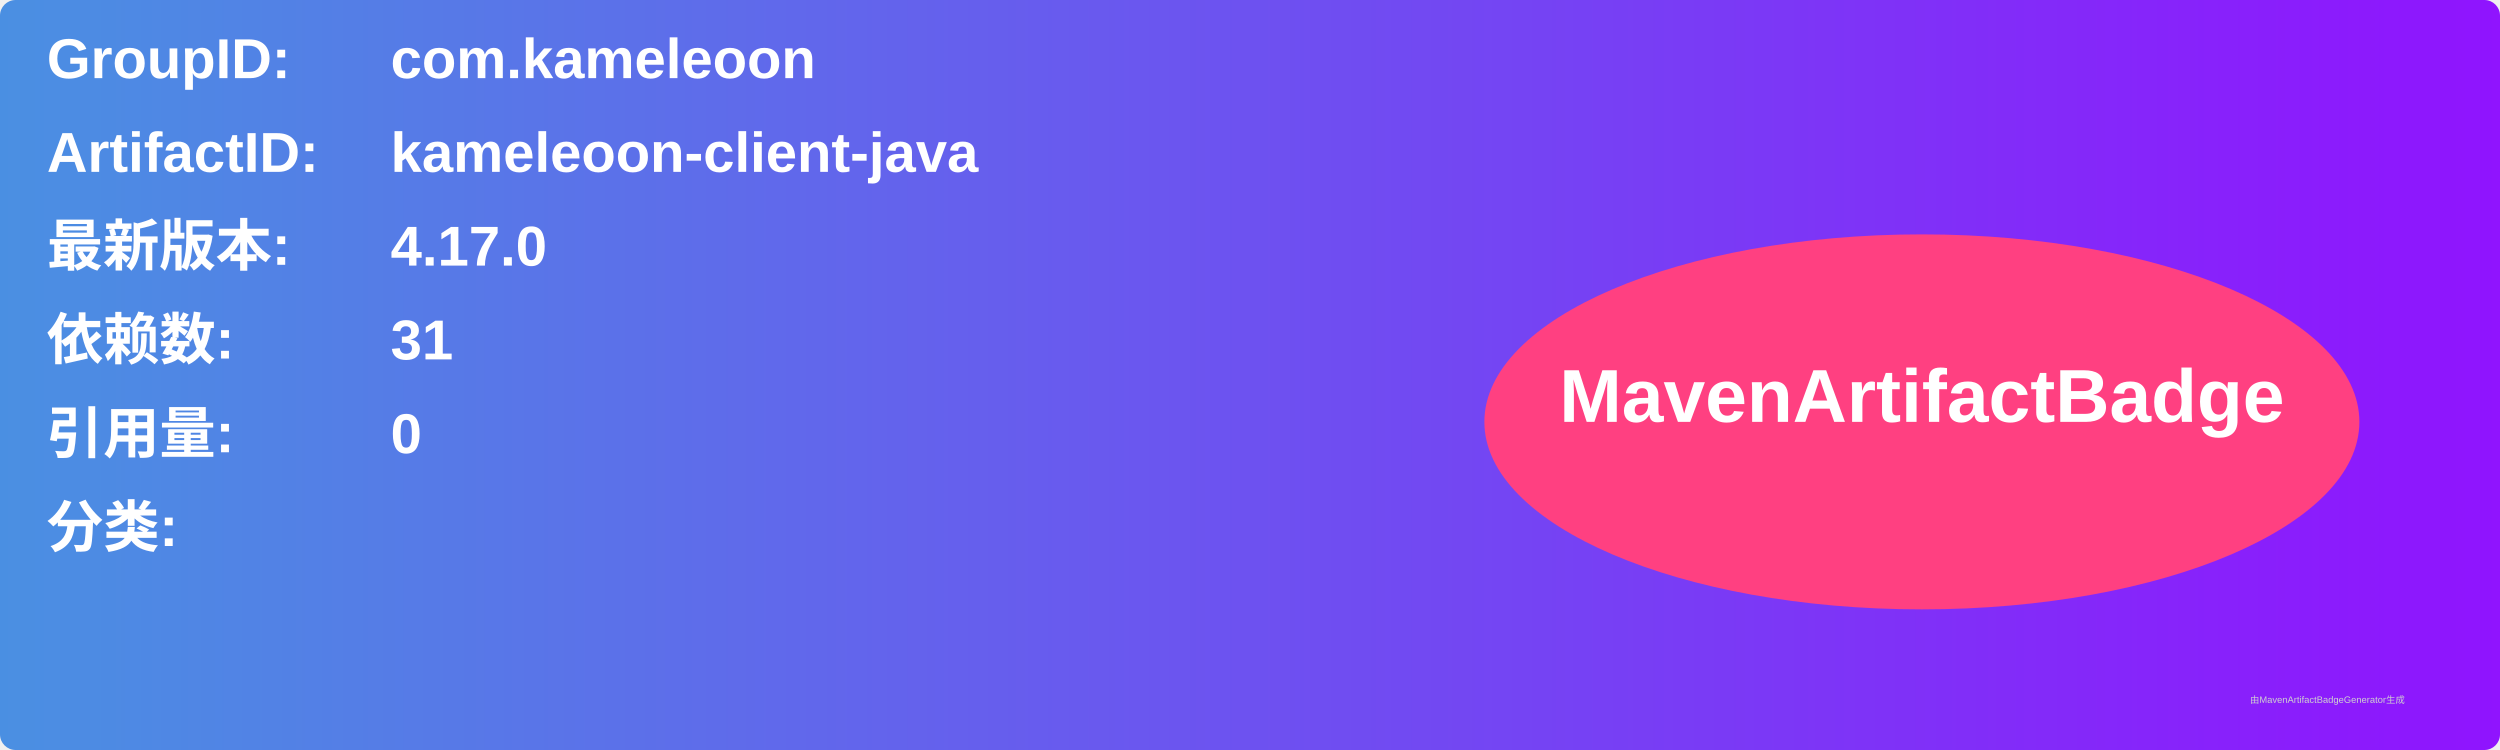
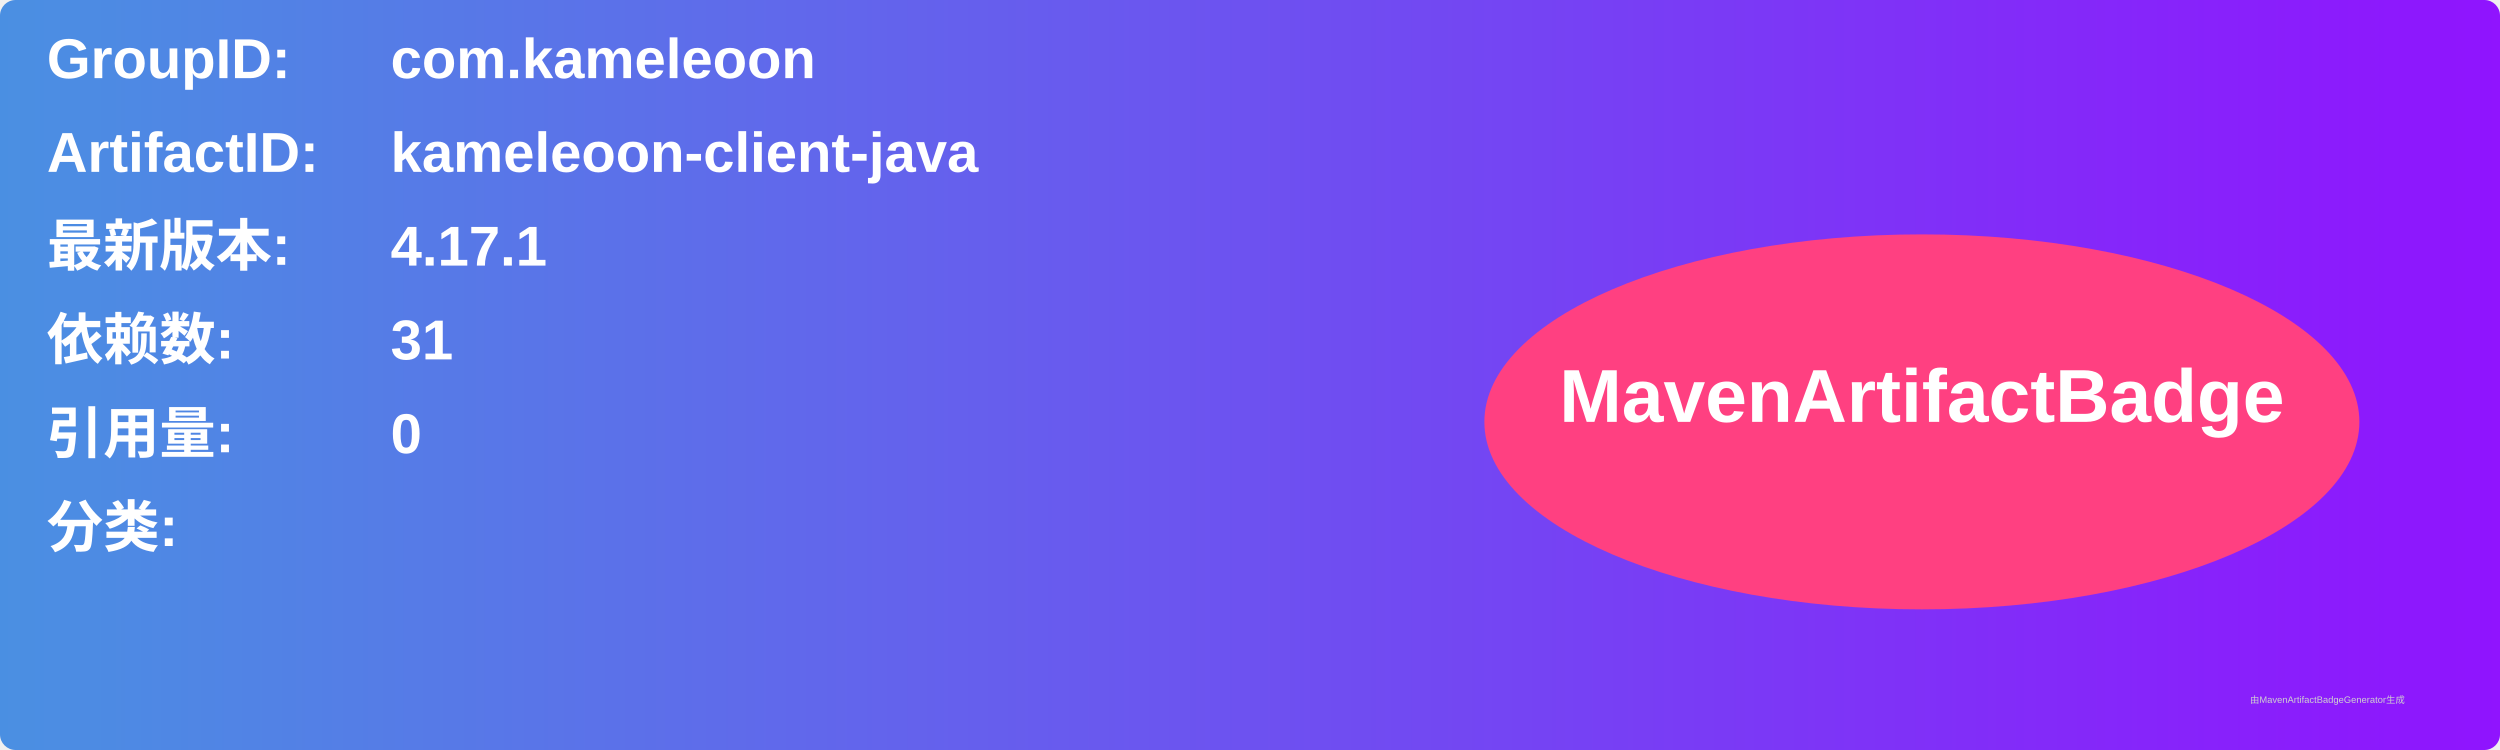
<svg xmlns="http://www.w3.org/2000/svg" width="800" height="240" viewBox="0 0 800 240">
  <linearGradient id="grad" x1="0%" y1="0%" x2="100%" y2="0%">
    <stop offset="0%" stop-color="#4a90e2" />
    <stop offset="100%" stop-color="#9013fe" />
  </linearGradient>
  <rect width="100%" height="100%" rx="5" ry="5" fill="url(#grad)" />
  <g transform="translate(15, 15)">
    <text x="0" y="10" font-family="Arial" font-size="18" fill="white" font-weight="bold" width="260">GroupID:</text>
    <text x="110" y="10" font-family="Arial" font-size="18" fill="white" font-weight="bold" width="460">com.kameleoon</text>
    <text x="0" y="40" font-family="Arial" font-size="18" fill="white" font-weight="bold" width="260">ArtifactID:</text>
    <text x="110" y="40" font-family="Arial" font-size="18" fill="white" font-weight="bold" width="460">kameleoon-client-java</text>
    <text x="0" y="70" font-family="Arial" font-size="18" fill="white" font-weight="bold">最新版本:</text>
    <text x="110" y="70" font-family="Arial" font-size="18" fill="white" font-weight="bold">
-       <tspan font-weight="bold">4.17.0</tspan>
+       <tspan font-weight="bold">4.17.1</tspan>
    </text>
    <text x="0" y="100" font-family="Arial" font-size="18" fill="white" font-weight="bold">依赖数: </text>
    <text x="110" y="100" font-family="Arial" font-size="18" fill="white">
      <tspan font-weight="bold">31</tspan>
    </text>
    <text x="0" y="130" font-family="Arial" font-size="18" fill="white" font-weight="bold">引用量: </text>
    <text x="110" y="130" font-family="Arial" font-size="18" fill="white">
      <tspan font-weight="bold">0</tspan>
    </text>
    <text x="0" y="160" font-family="Arial" font-size="18" fill="white" font-weight="bold">分类:</text>
    <text x="10" y="190" font-family="Arial" font-size="10" fill="white">
      <tspan font-weight="bold" />
    </text>
    <ellipse cx="600" cy="120" rx="140" ry="60" fill="#ff4081" />
    <text x="600" y="120" text-anchor="middle" font-family="Arial" font-size="24" fill="white" font-weight="bold">MavenArtifactBadge</text>
  </g>
  <text x="720" y="225" font-family="Arial" font-size="3" fill="#d0d0d0">由MavenArtifactBadgeGenerator生成</text>
</svg>
